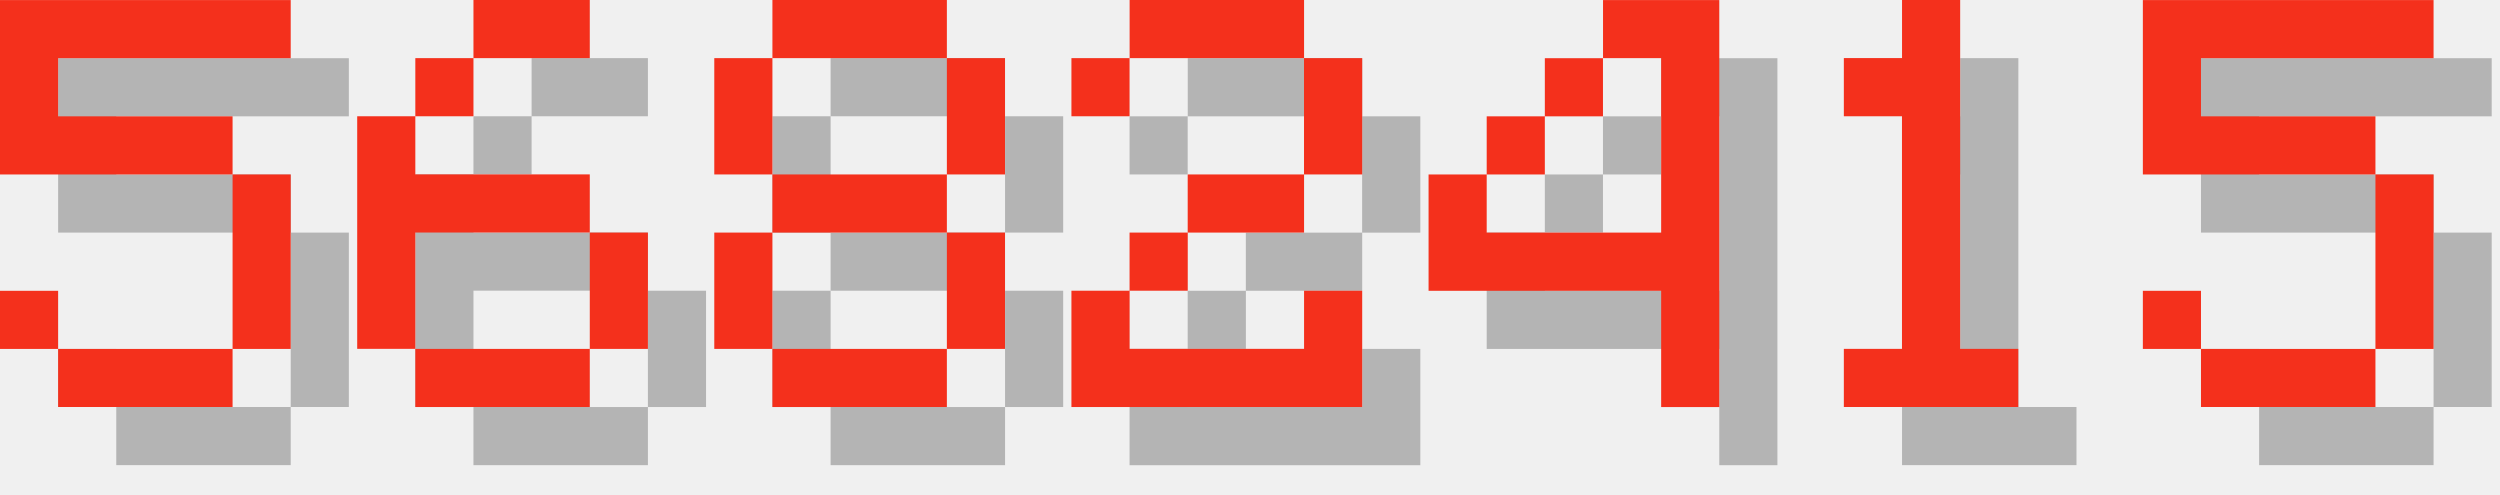
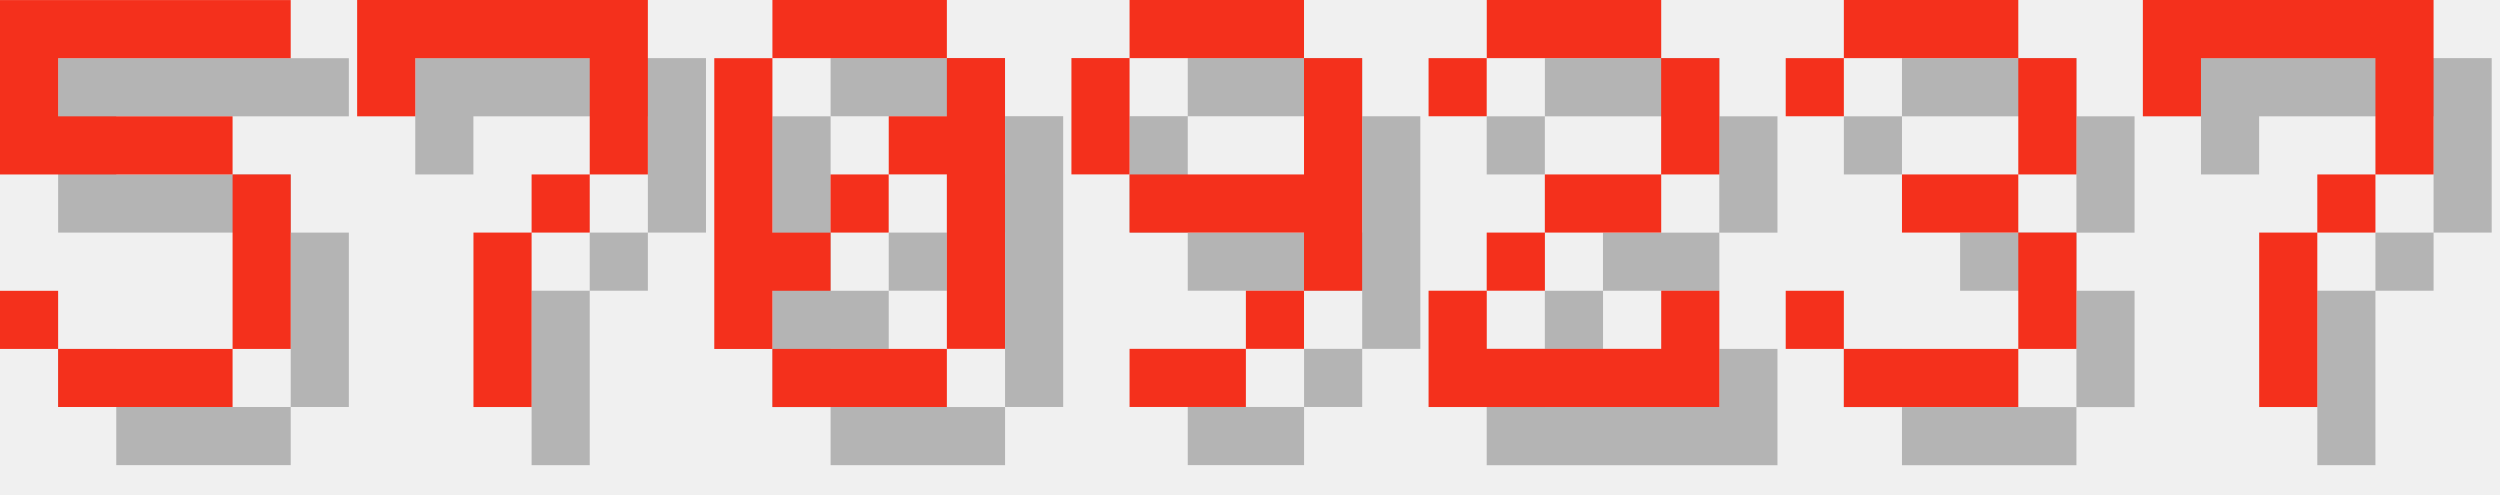
<svg xmlns="http://www.w3.org/2000/svg" version="1.1" width="182.0" height="36">
  <style>
        .text-foreground {
            fill: #F4301C;
        }
        .text-shadow {
            fill: #000000;
            fill-opacity: 0.25;
        }
    </style>
  <g class="digit" id="digit_5" transform="translate(0.0, 0), scale(4)">
    <path id="digit_5_shadow" class="text-shadow" d="m1.058 1.058v3.175h4.233v3.175h-3.175v-1.058h-1.058v1.058h1.058v1.058h3.175v-1.058h1.058v-3.175h-1.058v-1.058h-3.175v-1.058h4.233v-1.058h-5.292z" fill-opacity=".5" style="paint-order:stroke fill markers" />
    <path id="digit_5_fg" class="text-foreground" d="m0 0v3.175h4.233v3.175h-3.175v-1.058h-1.058v1.058h1.058v1.058h3.175v-1.058h1.058v-3.175h-1.058v-1.058h-3.175v-1.058h4.233v-1.058h-5.292z" fill="#fff" style="paint-order:stroke fill markers" />
  </g>
-   <g class="digit" id="digit_6" transform="translate(26.0, 0), scale(4)">
-     <path id="digit_6_shadow" class="text-shadow" d="m3.175 1.058v1.058h2.117v-1.058h-2.117zm0 1.058h-1.058v1.058h1.058v-1.058zm-1.058 1.058h-1.058v4.233h1.058v-2.117h3.175v-1.058h-3.175v-1.058zm3.175 2.117v2.117h1.058v-2.117h-1.058zm0 2.117h-3.175v1.058h3.175v-1.058z" fill-opacity=".5" style="paint-order:stroke fill markers" />
-     <path id="digit_6_fg" class="text-foreground" d="m2.117 0v1.058h2.117v-1.058h-2.117zm0 1.058h-1.058v1.058h1.058v-1.058zm-1.058 1.058h-1.058v4.233h1.058v-2.117h3.175v-1.058h-3.175v-1.058zm3.175 2.117v2.117h1.058v-2.117h-1.058zm0 2.117h-3.175v1.058h3.175v-1.058z" fill="#fff" style="paint-order:stroke fill markers" />
+   <g class="digit" id="digit_7" transform="translate(26.0, 0), scale(4)">
+     <path id="digit_7_shadow" class="text-shadow" d="m1.058 1.058 2e-6 2.117h1.058v-1.058h3.175v1.058l2e-7 1.058h-1.058v1.058h-1.058l4e-7 3.175 1.058 1e-7v-3.175h1.058v-1.058h1.058l5e-7 -1.058v-2.117z" fill-opacity=".5" style="paint-order:stroke fill markers" />
+     <path id="digit_7_fg" class="text-foreground" d="m0 0 2e-6 2.117h1.058v-1.058h3.175v1.058l2e-7 1.058h-1.058v1.058h-1.058l4e-7 3.175 1.058 1e-7v-3.175h1.058v-1.058h1.058l5e-7 -1.058v-2.117z" fill="#fff" style="paint-order:stroke fill markers" />
  </g>
-   <g class="digit" id="digit_8" transform="translate(52.0, 0), scale(4)">
-     <path id="digit_8_shadow" class="text-shadow" d="m2.117 1.058v1.058h3.175v-1.058h-3.175zm3.175 1.058v2.117h1.058v-2.117h-1.058zm0 2.117h-3.175v1.058h3.175v-1.058zm0 1.058v2.117h1.058v-2.117h-1.058zm0 2.117h-3.175v1.058h3.175v-1.058zm-3.175 0v-2.117h-1.058v2.117h1.058zm0-3.175v-2.117h-1.058v2.117h1.058z" fill-opacity=".5" style="paint-order:stroke fill markers" />
-     <path id="digit_8_fg" class="text-foreground" d="m1.058 0v1.058h3.175v-1.058h-3.175zm3.175 1.058v2.117h1.058v-2.117h-1.058zm0 2.117h-3.175v1.058h3.175v-1.058zm0 1.058v2.117h1.058v-2.117h-1.058zm0 2.117h-3.175v1.058h3.175v-1.058zm-3.175 0v-2.117h-1.058v2.117h1.058zm0-3.175v-2.117h-1.058v2.117h1.058z" fill="#fff" style="paint-order:stroke fill markers" />
+   <g class="digit" id="digit_0" transform="translate(52.0, 0), scale(4)">
+     <path id="digit_0_shadow" class="text-shadow" d="m2.117 1.058v1.058h3.175v-1.058h-3.175zm3.175 1.058v1.058h-1.058v1.058h1.058v3.175h1.058v-5.292h-1.058zm0 5.292h-3.175v1.058h3.175v-1.058zm-3.175 0v-1.058h1.058v-1.058h-1.058v-3.175h-1.058v5.292h1.058zm1.058-2.117h1.058v-1.058h-1.058v1.058z" fill-opacity=".5" style="paint-order:stroke fill markers" />
+     <path id="digit_0_fg" class="text-foreground" d="m1.058 0v1.058h3.175v-1.058h-3.175zm3.175 1.058v1.058h-1.058v1.058h1.058v3.175h1.058v-5.292h-1.058zm0 5.292h-3.175v1.058h3.175v-1.058zm-3.175 0v-1.058h1.058v-1.058h-1.058v-3.175h-1.058v5.292h1.058zm1.058-2.117h1.058v-1.058h-1.058v1.058z" fill="#fff" style="paint-order:stroke fill markers" />
  </g>
-   <g class="digit" id="digit_2" transform="translate(78.0, 0), scale(4)">
+   <g class="digit" id="digit_9" transform="translate(78.0, 0), scale(4)">
+     <path id="digit_9_shadow" class="text-shadow" d="m2.117 1.058v1.058h3.175v-1.058h-3.175zm3.175 1.058v2.117h-3.175v1.058h3.175v1.058h1.058v-4.233h-1.058zm0 4.233h-1.058v1.058h1.058v-1.058zm-1.058 1.058h-2.117v1.058h2.117v-1.058zm-2.117-3.175v-2.117h-1.058v2.117h1.058z" fill-opacity=".5" style="paint-order:stroke fill markers" />
+     <path id="digit_9_fg" class="text-foreground" d="m1.058 0v1.058h3.175v-1.058h-3.175zm3.175 1.058v2.117h-3.175v1.058h3.175v1.058h1.058v-4.233h-1.058zm0 4.233h-1.058v1.058h1.058v-1.058zm-1.058 1.058h-2.117v1.058h2.117v-1.058zm-2.117-3.175v-2.117h-1.058v2.117h1.058z" fill="#fff" style="paint-order:stroke fill markers" />
+   </g>
+   <g class="digit" id="digit_2" transform="translate(104.0, 0), scale(4)">
    <path id="digit_2_shadow" class="text-shadow" d="m1.058 2.117v1.058h1.058v-1.058h3.175v2.117h-2.117v1.058h-1.058v1.058h-1.058v2.117h5.292v-2.117h-1.058v1.058h-3.175v-1.058h1.058v-1.058h2.117v-1.058h1.058v-2.117h-1.058v-1.058h-3.175v1.058h-1.058z" fill-opacity=".5" style="paint-order:stroke fill markers" />
    <path id="digit_2_fg" class="text-foreground" d="m0 1.058v1.058h1.058v-1.058h3.175v2.117h-2.117v1.058h-1.058v1.058h-1.058v2.117h5.292v-2.117h-1.058v1.058h-3.175v-1.058h1.058v-1.058h2.117v-1.058h1.058v-2.117h-1.058v-1.058h-3.175v1.058h-1.058z" fill="#fff" style="paint-order:stroke fill markers" />
  </g>
-   <g class="digit" id="digit_4" transform="translate(104.0, 0), scale(4)">
-     <path id="digit_4_shadow" class="text-shadow" d="m4.233 1.058v1.058h1.058v3.175h-3.175v-1.058h-1.058v2.117h4.233v2.117h1.058v-7.408h-2.117zm-2.117 3.175h1.058v-1.058h-1.058v1.058zm1.058-1.058h1.058v-1.058h-1.058v1.058z" fill-opacity=".5" style="paint-order:stroke fill markers" />
-     <path id="digit_4_fg" class="text-foreground" d="m3.175 0v1.058h1.058v3.175h-3.175v-1.058h-1.058v2.117h4.233v2.117h1.058v-7.408h-2.117zm-2.117 3.175h1.058v-1.058h-1.058v1.058zm1.058-1.058h1.058v-1.058h-1.058v1.058z" fill="#fff" style="paint-order:stroke fill markers" />
+   <g class="digit" id="digit_3" transform="translate(130.0, 0), scale(4)">
+     <path id="digit_3_shadow" class="text-shadow" d="m1.058 2.117v1.058h1.058v-1.058h3.175v2.117h-2.117v1.058h2.117v2.117h-3.175v-1.058h-1.058v1.058h1.058v1.058h3.175v-1.058h1.058v-2.117h-1.058v-1.058h1.058v-2.117h-1.058v-1.058h-3.175v1.058h-1.058z" fill-opacity=".5" style="paint-order:stroke fill markers" />
+     <path id="digit_3_fg" class="text-foreground" d="m0 1.058v1.058h1.058v-1.058h3.175v2.117h-2.117v1.058h2.117v2.117h-3.175v-1.058h-1.058v1.058h1.058v1.058h3.175v-1.058h1.058v-2.117h-1.058v-1.058h1.058v-2.117h-1.058v-1.058h-3.175v1.058h-1.058z" fill="#fff" style="paint-order:stroke fill markers" />
  </g>
-   <g class="digit" id="digit_1" transform="translate(130.0, 0), scale(4)">
-     <path id="digit_1_shadow" class="text-shadow" d="m2.117 2.117v1.058h1.058v4.233h-1.058v1.058h3.175v-1.058h-1.058v-6.35h-1.058v1.058h-1.058z" fill-opacity=".5" style="paint-order:stroke fill markers" />
-     <path id="digit_1_fg" class="text-foreground" d="m1.058 1.058v1.058h1.058v4.233h-1.058v1.058h3.175v-1.058h-1.058v-6.35h-1.058v1.058h-1.058z" fill="#fff" style="paint-order:stroke fill markers" />
-   </g>
-   <g class="digit" id="digit_5" transform="translate(156.0, 0), scale(4)">
-     <path id="digit_5_shadow" class="text-shadow" d="m1.058 1.058v3.175h4.233v3.175h-3.175v-1.058h-1.058v1.058h1.058v1.058h3.175v-1.058h1.058v-3.175h-1.058v-1.058h-3.175v-1.058h4.233v-1.058h-5.292z" fill-opacity=".5" style="paint-order:stroke fill markers" />
-     <path id="digit_5_fg" class="text-foreground" d="m0 0v3.175h4.233v3.175h-3.175v-1.058h-1.058v1.058h1.058v1.058h3.175v-1.058h1.058v-3.175h-1.058v-1.058h-3.175v-1.058h4.233v-1.058h-5.292z" fill="#fff" style="paint-order:stroke fill markers" />
+   <g class="digit" id="digit_7" transform="translate(156.0, 0), scale(4)">
+     <path id="digit_7_shadow" class="text-shadow" d="m1.058 1.058 2e-6 2.117h1.058v-1.058h3.175v1.058l2e-7 1.058h-1.058v1.058h-1.058l4e-7 3.175 1.058 1e-7v-3.175h1.058v-1.058h1.058l5e-7 -1.058v-2.117z" fill-opacity=".5" style="paint-order:stroke fill markers" />
+     <path id="digit_7_fg" class="text-foreground" d="m0 0 2e-6 2.117h1.058v-1.058h3.175v1.058l2e-7 1.058h-1.058v1.058h-1.058l4e-7 3.175 1.058 1e-7v-3.175h1.058v-1.058h1.058l5e-7 -1.058v-2.117z" fill="#fff" style="paint-order:stroke fill markers" />
  </g>
</svg>
